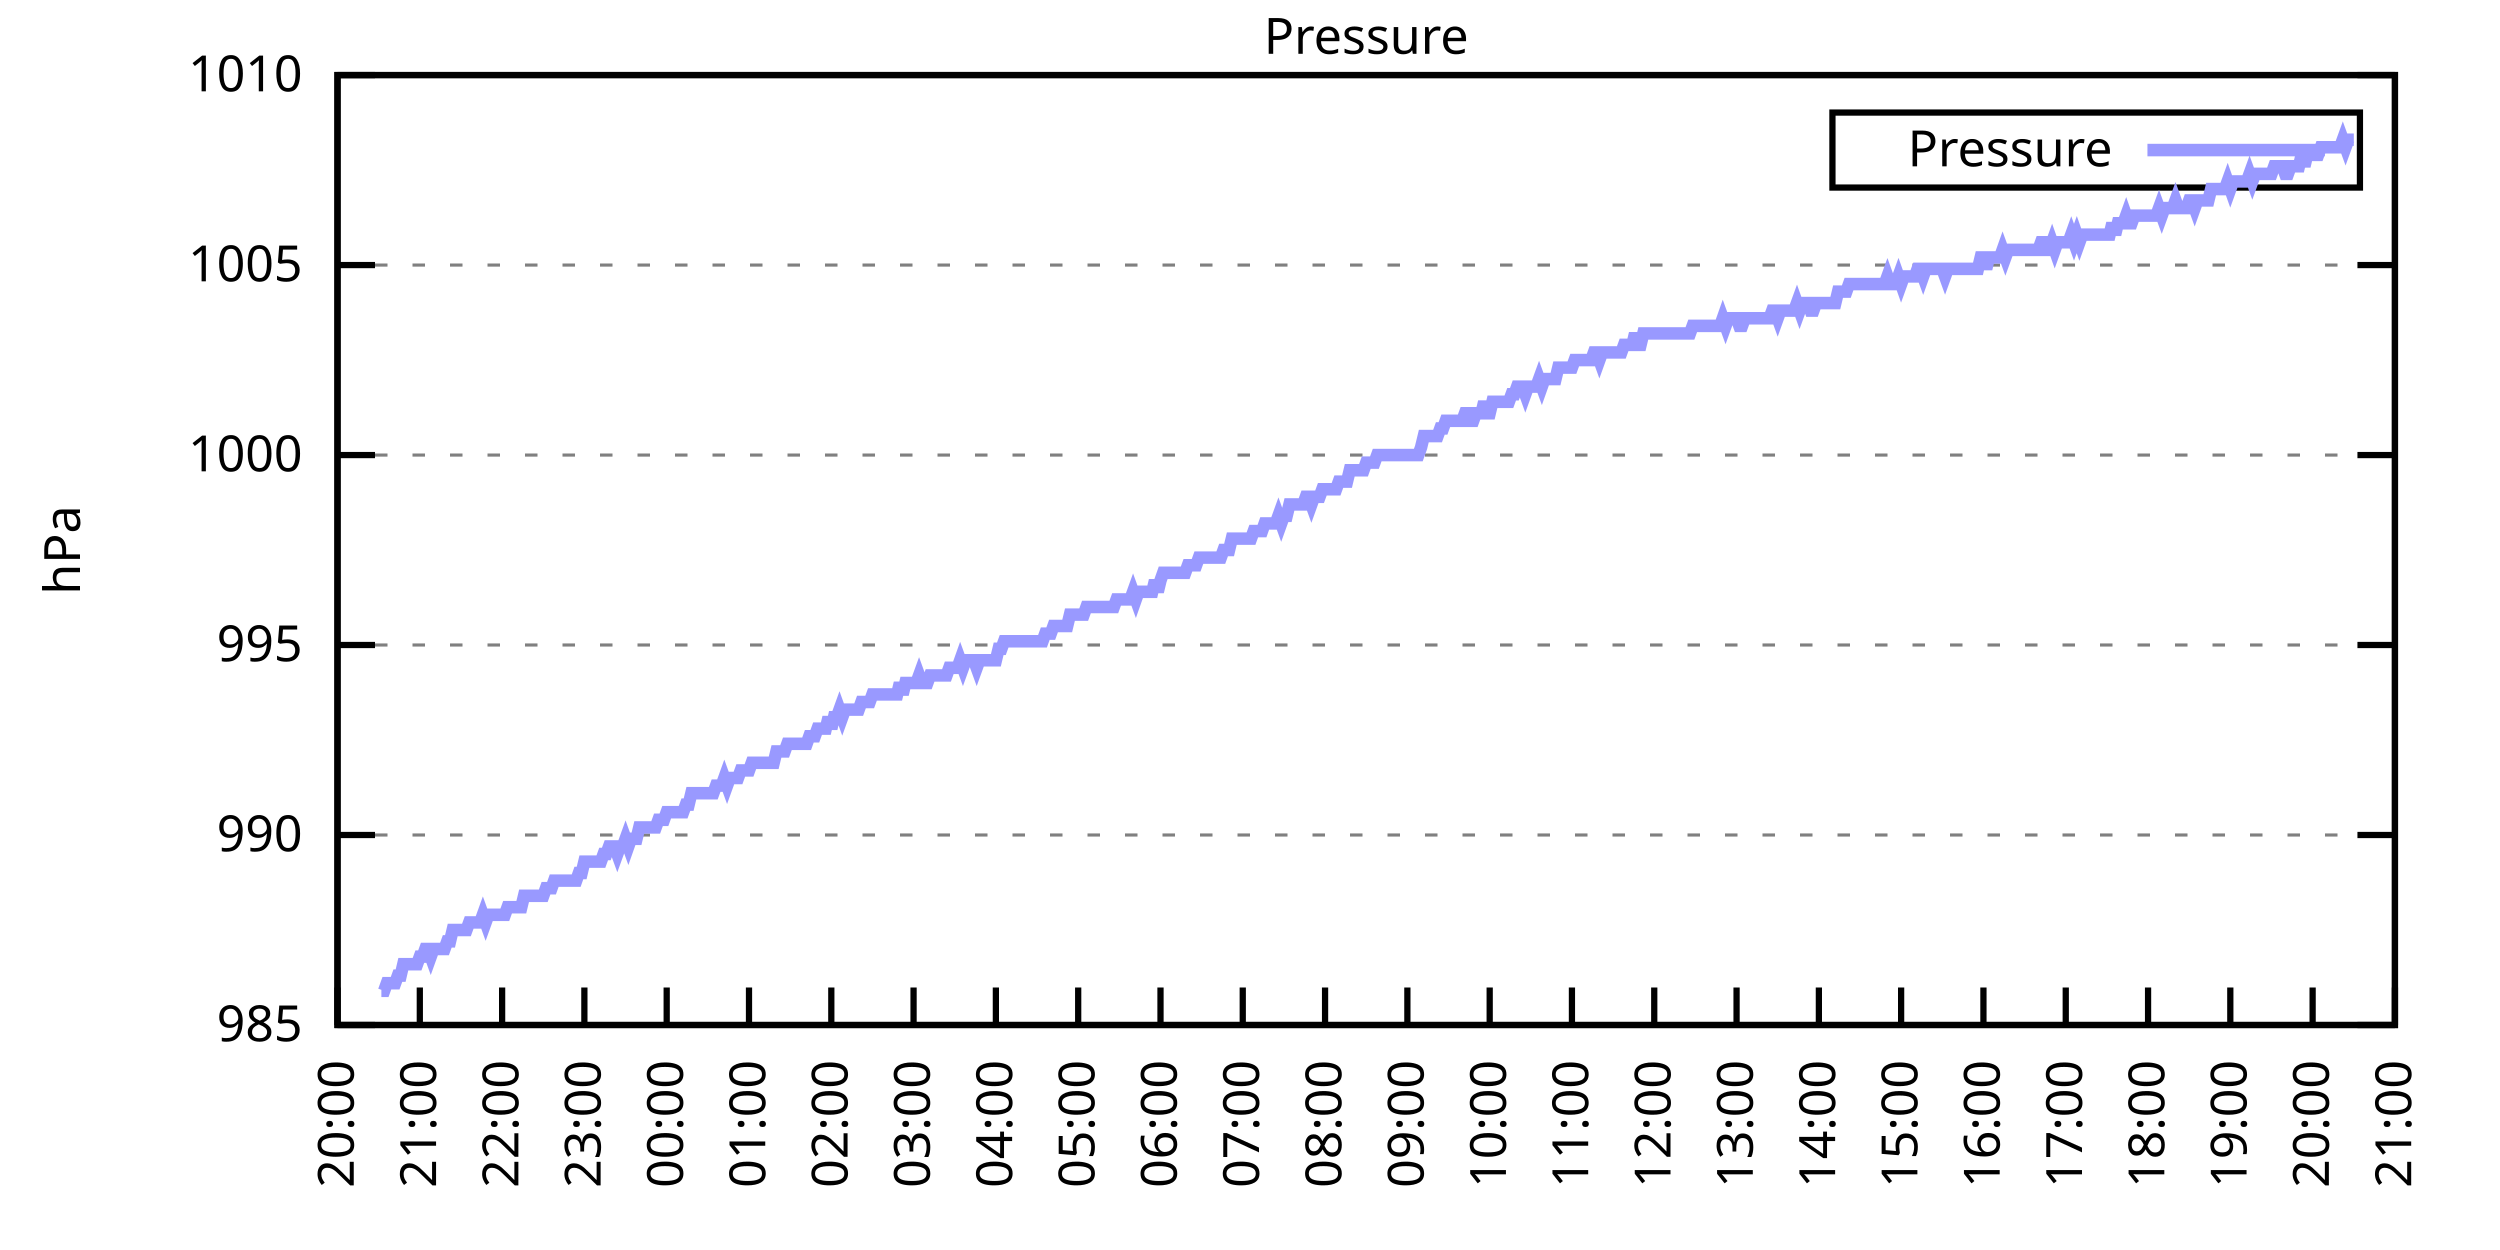
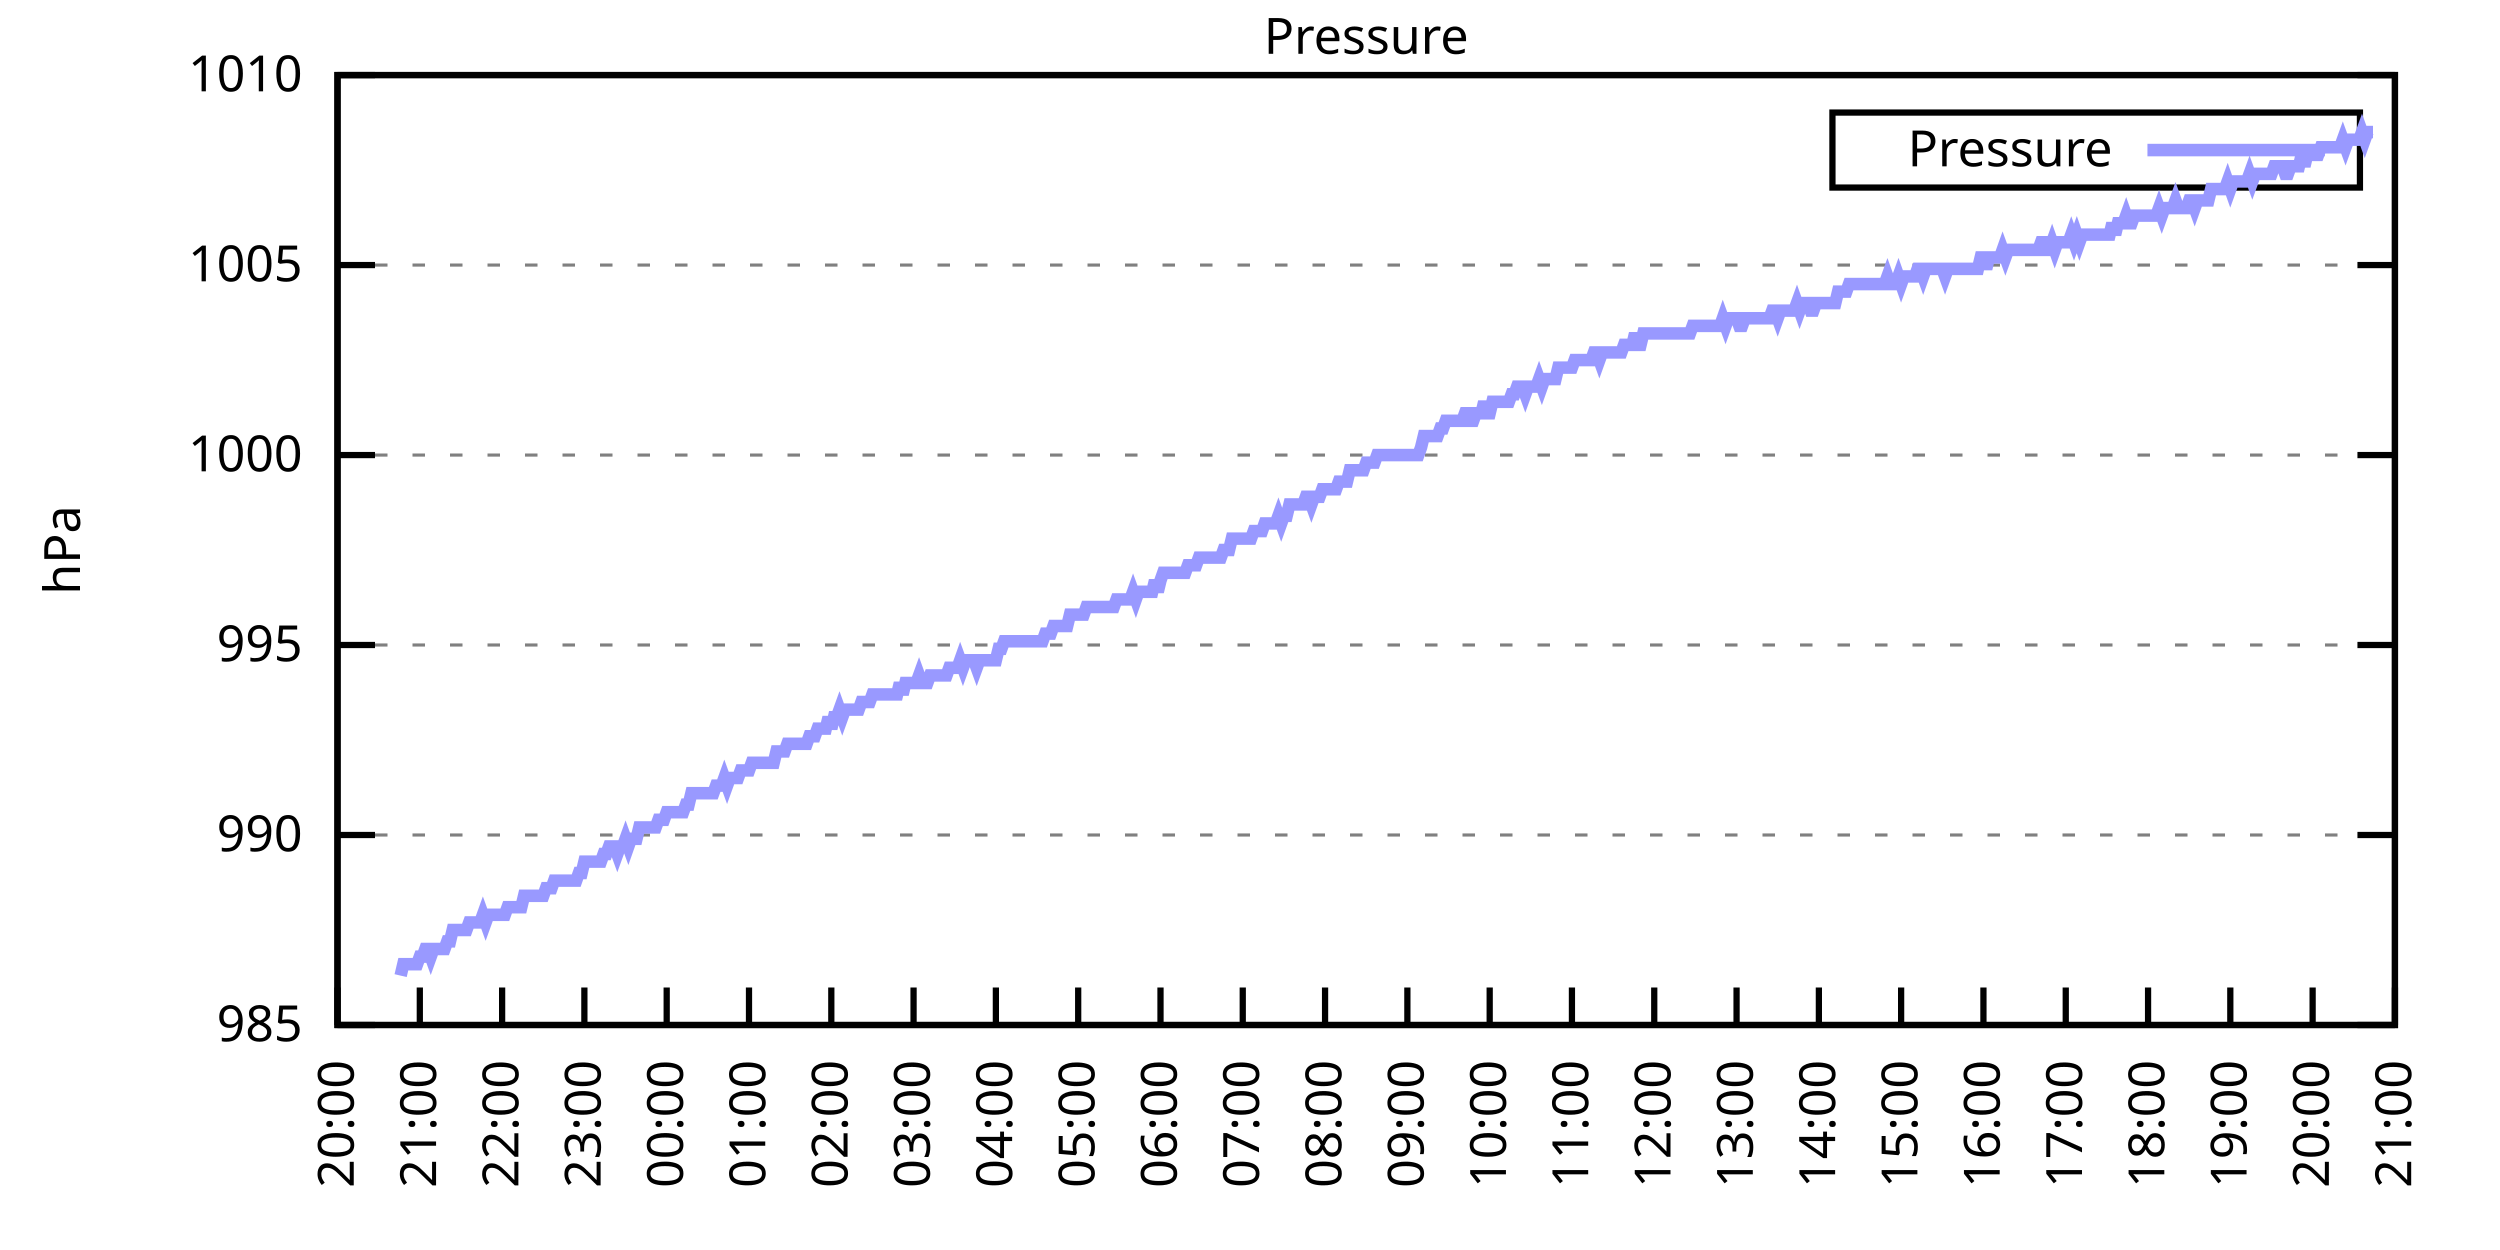
<svg xmlns="http://www.w3.org/2000/svg" xmlns:xlink="http://www.w3.org/1999/xlink" width="400" height="200" viewBox="0 0 400 200">
  <g id="gnuplot_canvas">
    <rect x="0" y="0" width="400" height="200" fill="none" />
    <defs>
      <circle id="gpDot" r="0.5" stroke-width="0.5" stroke="currentColor" />
      <path id="gpPt0" stroke-width="0.333" stroke="currentColor" d="M-1,0 h2 M0,-1 v2" />
      <path id="gpPt1" stroke-width="0.333" stroke="currentColor" d="M-1,-1 L1,1 M1,-1 L-1,1" />
      <path id="gpPt2" stroke-width="0.333" stroke="currentColor" d="M-1,0 L1,0 M0,-1 L0,1 M-1,-1 L1,1 M-1,1 L1,-1" />
      <rect id="gpPt3" stroke-width="0.333" stroke="currentColor" x="-1" y="-1" width="2" height="2" />
      <rect id="gpPt4" stroke-width="0.333" stroke="currentColor" fill="currentColor" x="-1" y="-1" width="2" height="2" />
      <circle id="gpPt5" stroke-width="0.333" stroke="currentColor" cx="0" cy="0" r="1" />
      <use xlink:href="#gpPt5" id="gpPt6" fill="currentColor" stroke="none" />
      <path id="gpPt7" stroke-width="0.333" stroke="currentColor" d="M0,-1.33 L-1.33,0.67 L1.33,0.67 z" />
      <use xlink:href="#gpPt7" id="gpPt8" fill="currentColor" stroke="none" />
      <use xlink:href="#gpPt7" id="gpPt9" stroke="currentColor" transform="rotate(180)" />
      <use xlink:href="#gpPt9" id="gpPt10" fill="currentColor" stroke="none" />
      <use xlink:href="#gpPt3" id="gpPt11" stroke="currentColor" transform="rotate(45)" />
      <use xlink:href="#gpPt11" id="gpPt12" fill="currentColor" stroke="none" />
      <path id="gpPt13" stroke-width="0.333" stroke="currentColor" d="M0,1.330 L1.265,0.411 L0.782,-1.067 L-0.782,-1.076 L-1.265,0.411 z" />
      <use xlink:href="#gpPt13" id="gpPt14" fill="currentColor" stroke="none" />
      <filter id="textbox" filterUnits="objectBoundingBox" x="0" y="0" height="1" width="1">
        <feFlood flood-color="white" flood-opacity="1" result="bgnd" />
        <feComposite in="SourceGraphic" in2="bgnd" operator="atop" />
      </filter>
      <filter id="greybox" filterUnits="objectBoundingBox" x="0" y="0" height="1" width="1">
        <feFlood flood-color="lightgrey" flood-opacity="1" result="grey" />
        <feComposite in="SourceGraphic" in2="grey" operator="atop" />
      </filter>
    </defs>
    <g fill="none" color="white" stroke="currentColor" stroke-width="1.00" stroke-linecap="butt" stroke-linejoin="miter">
</g>
    <g fill="none" color="black" stroke="currentColor" stroke-width="1.00" stroke-linecap="butt" stroke-linejoin="miter">
      <g stroke="none" shape-rendering="crispEdges">
        <polygon fill="rgb(255, 255, 255)" points="54.00,164.00 383.18,164.00 383.18,12.02 54.00,12.02 " />
      </g>
    </g>
    <g fill="none" color="black" stroke="currentColor" stroke-width="1.00" stroke-linecap="butt" stroke-linejoin="miter">
</g>
    <g fill="none" color="black" stroke="black" stroke-width="0.50" stroke-linecap="butt" stroke-linejoin="miter">
</g>
    <g fill="none" color="gray" stroke="currentColor" stroke-width="0.50" stroke-linecap="butt" stroke-linejoin="miter">
      <path stroke="gray" stroke-dasharray="2,4" class="gridline" d="M54.00,164.00 L383.19,164.00  " />
    </g>
    <g fill="none" color="gray" stroke="gray" stroke-width="1.00" stroke-linecap="butt" stroke-linejoin="miter">
</g>
    <g fill="none" color="black" stroke="currentColor" stroke-width="1.00" stroke-linecap="butt" stroke-linejoin="miter">
      <path stroke="black" d="M54.00,164.00 L60.00,164.00 M383.19,164.00 L377.19,164.00  " />
      <g transform="translate(48.40,166.60)" stroke="none" fill="black" font-family="Sans" font-size="8.00" text-anchor="end">
        <text>
          <tspan font-family="Sans"> 985</tspan>
        </text>
      </g>
    </g>
    <g fill="none" color="black" stroke="currentColor" stroke-width="1.00" stroke-linecap="butt" stroke-linejoin="miter">
</g>
    <g fill="none" color="black" stroke="black" stroke-width="0.50" stroke-linecap="butt" stroke-linejoin="miter">
</g>
    <g fill="none" color="gray" stroke="currentColor" stroke-width="0.50" stroke-linecap="butt" stroke-linejoin="miter">
      <path stroke="gray" stroke-dasharray="2,4" class="gridline" d="M54.00,133.60 L383.19,133.60  " />
    </g>
    <g fill="none" color="gray" stroke="gray" stroke-width="1.00" stroke-linecap="butt" stroke-linejoin="miter">
</g>
    <g fill="none" color="black" stroke="currentColor" stroke-width="1.00" stroke-linecap="butt" stroke-linejoin="miter">
      <path stroke="black" d="M54.00,133.60 L60.00,133.60 M383.19,133.60 L377.19,133.60  " />
      <g transform="translate(48.40,136.20)" stroke="none" fill="black" font-family="Sans" font-size="8.00" text-anchor="end">
        <text>
          <tspan font-family="Sans"> 990</tspan>
        </text>
      </g>
    </g>
    <g fill="none" color="black" stroke="currentColor" stroke-width="1.00" stroke-linecap="butt" stroke-linejoin="miter">
</g>
    <g fill="none" color="black" stroke="black" stroke-width="0.50" stroke-linecap="butt" stroke-linejoin="miter">
</g>
    <g fill="none" color="gray" stroke="currentColor" stroke-width="0.50" stroke-linecap="butt" stroke-linejoin="miter">
      <path stroke="gray" stroke-dasharray="2,4" class="gridline" d="M54.00,103.20 L383.19,103.20  " />
    </g>
    <g fill="none" color="gray" stroke="gray" stroke-width="1.00" stroke-linecap="butt" stroke-linejoin="miter">
</g>
    <g fill="none" color="black" stroke="currentColor" stroke-width="1.00" stroke-linecap="butt" stroke-linejoin="miter">
      <path stroke="black" d="M54.00,103.20 L60.00,103.20 M383.19,103.20 L377.19,103.20  " />
      <g transform="translate(48.40,105.80)" stroke="none" fill="black" font-family="Sans" font-size="8.00" text-anchor="end">
        <text>
          <tspan font-family="Sans"> 995</tspan>
        </text>
      </g>
    </g>
    <g fill="none" color="black" stroke="currentColor" stroke-width="1.00" stroke-linecap="butt" stroke-linejoin="miter">
</g>
    <g fill="none" color="black" stroke="black" stroke-width="0.50" stroke-linecap="butt" stroke-linejoin="miter">
</g>
    <g fill="none" color="gray" stroke="currentColor" stroke-width="0.50" stroke-linecap="butt" stroke-linejoin="miter">
      <path stroke="gray" stroke-dasharray="2,4" class="gridline" d="M54.00,72.81 L383.19,72.81  " />
    </g>
    <g fill="none" color="gray" stroke="gray" stroke-width="1.00" stroke-linecap="butt" stroke-linejoin="miter">
</g>
    <g fill="none" color="black" stroke="currentColor" stroke-width="1.00" stroke-linecap="butt" stroke-linejoin="miter">
      <path stroke="black" d="M54.00,72.81 L60.00,72.81 M383.19,72.81 L377.19,72.81  " />
      <g transform="translate(48.40,75.41)" stroke="none" fill="black" font-family="Sans" font-size="8.00" text-anchor="end">
        <text>
          <tspan font-family="Sans"> 1000</tspan>
        </text>
      </g>
    </g>
    <g fill="none" color="black" stroke="currentColor" stroke-width="1.00" stroke-linecap="butt" stroke-linejoin="miter">
</g>
    <g fill="none" color="black" stroke="black" stroke-width="0.50" stroke-linecap="butt" stroke-linejoin="miter">
</g>
    <g fill="none" color="gray" stroke="currentColor" stroke-width="0.50" stroke-linecap="butt" stroke-linejoin="miter">
      <path stroke="gray" stroke-dasharray="2,4" class="gridline" d="M54.00,42.41 L383.19,42.41  " />
    </g>
    <g fill="none" color="gray" stroke="gray" stroke-width="1.00" stroke-linecap="butt" stroke-linejoin="miter">
</g>
    <g fill="none" color="black" stroke="currentColor" stroke-width="1.00" stroke-linecap="butt" stroke-linejoin="miter">
      <path stroke="black" d="M54.00,42.41 L60.00,42.41 M383.19,42.41 L377.19,42.41  " />
      <g transform="translate(48.40,45.01)" stroke="none" fill="black" font-family="Sans" font-size="8.00" text-anchor="end">
        <text>
          <tspan font-family="Sans"> 1005</tspan>
        </text>
      </g>
    </g>
    <g fill="none" color="black" stroke="currentColor" stroke-width="1.00" stroke-linecap="butt" stroke-linejoin="miter">
</g>
    <g fill="none" color="black" stroke="black" stroke-width="0.50" stroke-linecap="butt" stroke-linejoin="miter">
</g>
    <g fill="none" color="gray" stroke="currentColor" stroke-width="0.50" stroke-linecap="butt" stroke-linejoin="miter">
      <path stroke="gray" stroke-dasharray="2,4" class="gridline" d="M54.00,12.01 L383.19,12.01  " />
    </g>
    <g fill="none" color="gray" stroke="gray" stroke-width="1.00" stroke-linecap="butt" stroke-linejoin="miter">
</g>
    <g fill="none" color="black" stroke="currentColor" stroke-width="1.00" stroke-linecap="butt" stroke-linejoin="miter">
      <path stroke="black" d="M54.00,12.01 L60.00,12.01 M383.19,12.01 L377.19,12.01  " />
      <g transform="translate(48.40,14.61)" stroke="none" fill="black" font-family="Sans" font-size="8.00" text-anchor="end">
        <text>
          <tspan font-family="Sans"> 1010</tspan>
        </text>
      </g>
    </g>
    <g fill="none" color="black" stroke="currentColor" stroke-width="1.00" stroke-linecap="butt" stroke-linejoin="miter">
      <path stroke="black" d="M54.00,164.00 L54.00,158.00  " />
      <g transform="translate(56.60,169.60) rotate(270.00)" stroke="none" fill="black" font-family="Sans" font-size="8.00" text-anchor="end">
        <text>
          <tspan font-family="Sans">20:00</tspan>
        </text>
      </g>
    </g>
    <g fill="none" color="black" stroke="currentColor" stroke-width="1.00" stroke-linecap="butt" stroke-linejoin="miter">
      <path stroke="black" d="M67.17,164.00 L67.17,158.00  " />
      <g transform="translate(69.77,169.60) rotate(270.00)" stroke="none" fill="black" font-family="Sans" font-size="8.00" text-anchor="end">
        <text>
          <tspan font-family="Sans">21:00</tspan>
        </text>
      </g>
    </g>
    <g fill="none" color="black" stroke="currentColor" stroke-width="1.00" stroke-linecap="butt" stroke-linejoin="miter">
      <path stroke="black" d="M80.34,164.00 L80.34,158.00  " />
      <g transform="translate(82.94,169.60) rotate(270.00)" stroke="none" fill="black" font-family="Sans" font-size="8.00" text-anchor="end">
        <text>
          <tspan font-family="Sans">22:00</tspan>
        </text>
      </g>
    </g>
    <g fill="none" color="black" stroke="currentColor" stroke-width="1.00" stroke-linecap="butt" stroke-linejoin="miter">
      <path stroke="black" d="M93.50,164.00 L93.50,158.00  " />
      <g transform="translate(96.10,169.60) rotate(270.00)" stroke="none" fill="black" font-family="Sans" font-size="8.00" text-anchor="end">
        <text>
          <tspan font-family="Sans">23:00</tspan>
        </text>
      </g>
    </g>
    <g fill="none" color="black" stroke="currentColor" stroke-width="1.00" stroke-linecap="butt" stroke-linejoin="miter">
      <path stroke="black" d="M106.67,164.00 L106.67,158.00  " />
      <g transform="translate(109.27,169.60) rotate(270.00)" stroke="none" fill="black" font-family="Sans" font-size="8.00" text-anchor="end">
        <text>
          <tspan font-family="Sans">00:00</tspan>
        </text>
      </g>
    </g>
    <g fill="none" color="black" stroke="currentColor" stroke-width="1.00" stroke-linecap="butt" stroke-linejoin="miter">
      <path stroke="black" d="M119.84,164.00 L119.84,158.00  " />
      <g transform="translate(122.44,169.60) rotate(270.00)" stroke="none" fill="black" font-family="Sans" font-size="8.00" text-anchor="end">
        <text>
          <tspan font-family="Sans">01:00</tspan>
        </text>
      </g>
    </g>
    <g fill="none" color="black" stroke="currentColor" stroke-width="1.00" stroke-linecap="butt" stroke-linejoin="miter">
      <path stroke="black" d="M133.01,164.00 L133.01,158.00  " />
      <g transform="translate(135.61,169.60) rotate(270.00)" stroke="none" fill="black" font-family="Sans" font-size="8.00" text-anchor="end">
        <text>
          <tspan font-family="Sans">02:00</tspan>
        </text>
      </g>
    </g>
    <g fill="none" color="black" stroke="currentColor" stroke-width="1.00" stroke-linecap="butt" stroke-linejoin="miter">
      <path stroke="black" d="M146.17,164.00 L146.17,158.00  " />
      <g transform="translate(148.77,169.60) rotate(270.00)" stroke="none" fill="black" font-family="Sans" font-size="8.00" text-anchor="end">
        <text>
          <tspan font-family="Sans">03:00</tspan>
        </text>
      </g>
    </g>
    <g fill="none" color="black" stroke="currentColor" stroke-width="1.00" stroke-linecap="butt" stroke-linejoin="miter">
      <path stroke="black" d="M159.34,164.00 L159.34,158.00  " />
      <g transform="translate(161.94,169.60) rotate(270.00)" stroke="none" fill="black" font-family="Sans" font-size="8.00" text-anchor="end">
        <text>
          <tspan font-family="Sans">04:00</tspan>
        </text>
      </g>
    </g>
    <g fill="none" color="black" stroke="currentColor" stroke-width="1.00" stroke-linecap="butt" stroke-linejoin="miter">
      <path stroke="black" d="M172.51,164.00 L172.51,158.00  " />
      <g transform="translate(175.11,169.60) rotate(270.00)" stroke="none" fill="black" font-family="Sans" font-size="8.00" text-anchor="end">
        <text>
          <tspan font-family="Sans">05:00</tspan>
        </text>
      </g>
    </g>
    <g fill="none" color="black" stroke="currentColor" stroke-width="1.00" stroke-linecap="butt" stroke-linejoin="miter">
      <path stroke="black" d="M185.68,164.00 L185.68,158.00  " />
      <g transform="translate(188.28,169.60) rotate(270.00)" stroke="none" fill="black" font-family="Sans" font-size="8.00" text-anchor="end">
        <text>
          <tspan font-family="Sans">06:00</tspan>
        </text>
      </g>
    </g>
    <g fill="none" color="black" stroke="currentColor" stroke-width="1.00" stroke-linecap="butt" stroke-linejoin="miter">
      <path stroke="black" d="M198.84,164.00 L198.84,158.00  " />
      <g transform="translate(201.44,169.60) rotate(270.00)" stroke="none" fill="black" font-family="Sans" font-size="8.00" text-anchor="end">
        <text>
          <tspan font-family="Sans">07:00</tspan>
        </text>
      </g>
    </g>
    <g fill="none" color="black" stroke="currentColor" stroke-width="1.00" stroke-linecap="butt" stroke-linejoin="miter">
      <path stroke="black" d="M212.01,164.00 L212.01,158.00  " />
      <g transform="translate(214.61,169.60) rotate(270.00)" stroke="none" fill="black" font-family="Sans" font-size="8.00" text-anchor="end">
        <text>
          <tspan font-family="Sans">08:00</tspan>
        </text>
      </g>
    </g>
    <g fill="none" color="black" stroke="currentColor" stroke-width="1.00" stroke-linecap="butt" stroke-linejoin="miter">
      <path stroke="black" d="M225.18,164.00 L225.18,158.00  " />
      <g transform="translate(227.78,169.60) rotate(270.00)" stroke="none" fill="black" font-family="Sans" font-size="8.00" text-anchor="end">
        <text>
          <tspan font-family="Sans">09:00</tspan>
        </text>
      </g>
    </g>
    <g fill="none" color="black" stroke="currentColor" stroke-width="1.00" stroke-linecap="butt" stroke-linejoin="miter">
      <path stroke="black" d="M238.35,164.00 L238.35,158.00  " />
      <g transform="translate(240.95,169.60) rotate(270.00)" stroke="none" fill="black" font-family="Sans" font-size="8.00" text-anchor="end">
        <text>
          <tspan font-family="Sans">10:00</tspan>
        </text>
      </g>
    </g>
    <g fill="none" color="black" stroke="currentColor" stroke-width="1.00" stroke-linecap="butt" stroke-linejoin="miter">
      <path stroke="black" d="M251.51,164.00 L251.51,158.00  " />
      <g transform="translate(254.11,169.60) rotate(270.00)" stroke="none" fill="black" font-family="Sans" font-size="8.00" text-anchor="end">
        <text>
          <tspan font-family="Sans">11:00</tspan>
        </text>
      </g>
    </g>
    <g fill="none" color="black" stroke="currentColor" stroke-width="1.00" stroke-linecap="butt" stroke-linejoin="miter">
      <path stroke="black" d="M264.68,164.00 L264.68,158.00  " />
      <g transform="translate(267.28,169.60) rotate(270.00)" stroke="none" fill="black" font-family="Sans" font-size="8.00" text-anchor="end">
        <text>
          <tspan font-family="Sans">12:00</tspan>
        </text>
      </g>
    </g>
    <g fill="none" color="black" stroke="currentColor" stroke-width="1.00" stroke-linecap="butt" stroke-linejoin="miter">
      <path stroke="black" d="M277.85,164.00 L277.85,158.00  " />
      <g transform="translate(280.45,169.60) rotate(270.00)" stroke="none" fill="black" font-family="Sans" font-size="8.00" text-anchor="end">
        <text>
          <tspan font-family="Sans">13:00</tspan>
        </text>
      </g>
    </g>
    <g fill="none" color="black" stroke="currentColor" stroke-width="1.00" stroke-linecap="butt" stroke-linejoin="miter">
      <path stroke="black" d="M291.02,164.00 L291.02,158.00  " />
      <g transform="translate(293.62,169.60) rotate(270.00)" stroke="none" fill="black" font-family="Sans" font-size="8.00" text-anchor="end">
        <text>
          <tspan font-family="Sans">14:00</tspan>
        </text>
      </g>
    </g>
    <g fill="none" color="black" stroke="currentColor" stroke-width="1.00" stroke-linecap="butt" stroke-linejoin="miter">
      <path stroke="black" d="M304.18,164.00 L304.18,158.00  " />
      <g transform="translate(306.78,169.60) rotate(270.00)" stroke="none" fill="black" font-family="Sans" font-size="8.00" text-anchor="end">
        <text>
          <tspan font-family="Sans">15:00</tspan>
        </text>
      </g>
    </g>
    <g fill="none" color="black" stroke="currentColor" stroke-width="1.00" stroke-linecap="butt" stroke-linejoin="miter">
      <path stroke="black" d="M317.35,164.00 L317.35,158.00  " />
      <g transform="translate(319.95,169.60) rotate(270.00)" stroke="none" fill="black" font-family="Sans" font-size="8.00" text-anchor="end">
        <text>
          <tspan font-family="Sans">16:00</tspan>
        </text>
      </g>
    </g>
    <g fill="none" color="black" stroke="currentColor" stroke-width="1.00" stroke-linecap="butt" stroke-linejoin="miter">
      <path stroke="black" d="M330.52,164.00 L330.52,158.00  " />
      <g transform="translate(333.12,169.60) rotate(270.00)" stroke="none" fill="black" font-family="Sans" font-size="8.00" text-anchor="end">
        <text>
          <tspan font-family="Sans">17:00</tspan>
        </text>
      </g>
    </g>
    <g fill="none" color="black" stroke="currentColor" stroke-width="1.00" stroke-linecap="butt" stroke-linejoin="miter">
      <path stroke="black" d="M343.69,164.00 L343.69,158.00  " />
      <g transform="translate(346.29,169.60) rotate(270.00)" stroke="none" fill="black" font-family="Sans" font-size="8.00" text-anchor="end">
        <text>
          <tspan font-family="Sans">18:00</tspan>
        </text>
      </g>
    </g>
    <g fill="none" color="black" stroke="currentColor" stroke-width="1.00" stroke-linecap="butt" stroke-linejoin="miter">
      <path stroke="black" d="M356.85,164.00 L356.85,158.00  " />
      <g transform="translate(359.45,169.60) rotate(270.00)" stroke="none" fill="black" font-family="Sans" font-size="8.00" text-anchor="end">
        <text>
          <tspan font-family="Sans">19:00</tspan>
        </text>
      </g>
    </g>
    <g fill="none" color="black" stroke="currentColor" stroke-width="1.00" stroke-linecap="butt" stroke-linejoin="miter">
      <path stroke="black" d="M370.02,164.00 L370.02,158.00  " />
      <g transform="translate(372.62,169.60) rotate(270.00)" stroke="none" fill="black" font-family="Sans" font-size="8.00" text-anchor="end">
        <text>
          <tspan font-family="Sans">20:00</tspan>
        </text>
      </g>
    </g>
    <g fill="none" color="black" stroke="currentColor" stroke-width="1.00" stroke-linecap="butt" stroke-linejoin="miter">
      <path stroke="black" d="M383.19,164.00 L383.19,158.00  " />
      <g transform="translate(385.79,169.60) rotate(270.00)" stroke="none" fill="black" font-family="Sans" font-size="8.00" text-anchor="end">
        <text>
          <tspan font-family="Sans">21:00</tspan>
        </text>
      </g>
    </g>
    <g fill="none" color="black" stroke="currentColor" stroke-width="1.00" stroke-linecap="butt" stroke-linejoin="miter">
</g>
    <g fill="none" color="black" stroke="currentColor" stroke-width="1.00" stroke-linecap="butt" stroke-linejoin="miter">
      <path stroke="black" d="M54.00,12.01 L54.00,164.00 L383.19,164.00 L383.19,12.01 L54.00,12.01 Z  " />
    </g>
    <g fill="none" color="black" stroke="currentColor" stroke-width="1.00" stroke-linecap="butt" stroke-linejoin="miter">
</g>
    <g fill="none" color="black" stroke="currentColor" stroke-width="1.00" stroke-linecap="butt" stroke-linejoin="miter">
      <path stroke="black" d="M293.19,30.01 L293.19,18.01 L377.59,18.01 L377.59,30.01 L293.19,30.01 Z  " />
    </g>
    <g id="Pressure_plot_1">
      <g fill="none" color="white" stroke="black" stroke-width="2.00" stroke-linecap="butt" stroke-linejoin="miter">
</g>
      <g fill="none" color="black" stroke="currentColor" stroke-width="2.00" stroke-linecap="butt" stroke-linejoin="miter">
        <g transform="translate(337.99,26.61)" stroke="none" fill="black" font-family="Sans" font-size="8.00" text-anchor="end">
          <text>
            <tspan font-family="Sans">Pressure</tspan>
          </text>
        </g>
      </g>
      <g fill="none" color="black" stroke="currentColor" stroke-width="2.00" stroke-linecap="butt" stroke-linejoin="miter">
-         <path stroke="rgb(153, 153, 255)" d="M343.59,24.01 L371.99,24.01 M61.02,158.53 L61.46,158.53 L61.90,157.31 L62.34,157.31 L62.78,157.31 L63.22,157.31   L63.66,156.10 L64.10,156.10 L64.53,154.27 L64.97,154.27 L65.41,154.27 L65.85,154.27 L66.29,154.27 L66.73,154.27   L67.17,153.06 L67.61,153.06 L68.05,151.84 L68.48,151.84 L68.92,153.06 L69.36,151.84 L69.80,151.84 L70.24,151.84   L70.68,151.84 L71.12,151.84 L71.56,150.62 L72.00,150.62 L72.43,148.80 L72.87,148.80 L73.31,148.80 L73.75,148.80   L74.19,148.80 L74.63,148.80 L75.07,147.59 L75.51,147.59 L75.95,147.59 L76.38,147.59 L76.82,147.59 L77.26,146.37   L77.70,147.59 L78.14,146.37 L78.58,146.37 L79.02,146.37 L79.46,146.37 L79.90,146.37 L80.34,146.37 L80.77,146.37   L81.21,145.15 L81.65,145.15 L82.09,145.15 L82.53,145.15 L82.97,145.15 L83.41,145.15 L83.85,143.33 L84.29,143.33   L84.72,143.33 L85.16,143.33 L85.60,143.33 L86.04,143.33 L86.48,143.33 L86.92,143.33 L87.36,142.11 L87.80,142.11   L88.24,142.11 L88.67,140.90 L89.11,140.90 L89.55,140.90 L89.99,140.90 L90.43,140.90 L90.87,140.90 L91.31,140.90   L91.75,140.90 L92.19,140.90 L92.62,139.68 L93.06,139.68 L93.50,137.86 L93.94,137.86 L94.38,137.86 L94.82,137.86   L95.26,137.86 L95.70,137.86 L96.14,137.86 L96.58,136.64 L97.01,136.64 L97.45,135.43 L97.89,135.43 L98.33,135.43   L98.77,136.64 L99.21,135.43 L99.65,135.43 L100.09,134.21 L100.53,135.43 L100.96,134.21 L101.40,134.21 L101.84,134.21   L102.28,132.39 L102.72,132.39 L103.16,132.39 L103.60,132.39 L104.04,132.39 L104.48,132.39 L104.91,132.39 L105.35,131.17   L105.79,131.17 L106.23,131.17 L106.67,129.95 L107.11,129.95 L107.55,129.95 L107.99,129.95 L108.43,129.95 L108.87,129.95   L109.30,129.95 L109.74,128.74 L110.18,128.74 L110.62,126.91 L111.06,126.91 L111.50,126.91 L111.94,126.91 L112.38,126.91   L112.82,126.91 L113.25,126.91 L113.69,126.91 L114.13,126.91 L114.57,125.70 L115.01,125.70 L115.45,125.70 L115.89,124.48   L116.33,125.70 L116.77,124.48 L117.20,124.48 L117.64,124.48 L118.08,124.48 L118.52,123.27 L118.96,123.27 L119.40,123.27   L119.84,123.27 L120.28,122.05 L120.72,122.05 L121.15,122.05 L121.59,122.05 L122.03,122.05 L122.47,122.05 L122.91,122.05   L123.35,122.05 L123.79,122.05 L124.23,120.23 L124.67,120.23 L125.11,120.23 L125.54,120.23 L125.98,119.01 L126.42,119.01   L126.86,119.01 L127.30,119.01 L127.74,119.01 L128.18,119.01 L128.62,119.01 L129.06,119.01 L129.49,117.80 L129.93,117.80   L130.37,117.80 L130.81,116.58 L131.25,116.58 L131.69,116.58 L132.13,116.58 L132.57,114.76 L133.01,116.58 L133.44,114.76   L133.88,114.76 L134.32,113.54 L134.76,114.76 L135.20,113.54 L135.64,113.54 L136.08,113.54 L136.52,113.54 L136.96,113.54   L137.39,113.54 L137.83,112.32 L138.27,112.32 L138.71,112.32 L139.15,112.32 L139.59,111.11 L140.03,111.11 L140.47,111.11   L140.91,111.11 L141.35,111.11 L141.78,111.11 L142.22,111.11 L142.66,111.11 L143.10,111.11 L143.54,111.11 L143.98,109.28   L144.42,111.11 L144.86,109.28 L145.30,109.28 L145.73,109.28 L146.17,109.28 L146.61,109.28 L147.05,108.07 L147.49,109.28   L147.93,109.28 L148.37,109.28 L148.81,108.07 L149.25,108.07 L149.68,108.07 L150.12,108.07 L150.56,108.07 L151.00,108.07   L151.44,108.07 L151.88,106.85 L152.32,106.85 L152.76,106.85 L153.20,106.85 L153.63,105.64 L154.07,106.85 L154.51,105.64   L154.95,105.64 L155.39,105.64 L155.83,105.64 L156.27,106.85 L156.71,105.64 L157.15,105.64 L157.59,105.64 L158.02,105.64   L158.46,105.64 L158.90,105.64 L159.34,105.64 L159.78,103.81 L160.22,103.81 L160.66,102.60 L161.10,102.60 L161.54,102.60   L161.97,102.60 L162.41,102.60 L162.85,102.60 L163.29,102.60 L163.73,102.60 L164.17,102.60 L164.61,102.60 L165.05,102.60   L165.49,102.60 L165.92,102.60 L166.36,102.60 L166.80,102.60 L167.24,101.38 L167.68,101.38 L168.12,101.38 L168.56,100.16   L169.00,100.16 L169.44,100.16 L169.87,100.16 L170.31,100.16 L170.75,100.16 L171.19,98.34 L171.63,98.34 L172.07,98.34   L172.51,98.34 L172.95,98.34 L173.39,98.34 L173.83,97.12 L174.26,97.12 L174.70,97.12 L175.14,97.12 L175.58,97.12   L176.02,97.12 L176.46,97.12 L176.90,97.12 L177.34,97.12 L177.78,97.12 L178.21,97.12 L178.65,95.91 L179.09,95.91   L179.53,95.91 L179.97,95.91 L180.41,95.91 L180.85,95.91 L181.29,94.69 L181.73,95.91 L182.16,94.69 L182.60,94.69   L183.04,94.69 L183.48,94.69 L183.92,94.69 L184.36,94.69 L184.80,92.87 L185.24,94.69 L185.68,92.87 L186.11,91.65   L186.55,91.65 L186.99,91.65 L187.43,91.65 L187.87,91.65 L188.31,91.65 L188.75,91.65 L189.19,91.65 L189.63,91.65   L190.07,90.44 L190.50,90.44 L190.94,90.44 L191.38,90.44 L191.82,89.22 L192.26,89.22 L192.70,89.22 L193.14,89.22   L193.58,89.22 L194.02,89.22 L194.45,89.22 L194.89,89.22 L195.33,89.22 L195.77,88.00 L196.21,88.00 L196.65,88.00   L197.09,86.18 L197.53,86.18 L197.97,86.18 L198.40,86.18 L198.84,86.18 L199.28,86.18 L199.72,86.18 L200.16,86.18   L200.60,84.97 L201.04,84.97 L201.48,84.97 L201.92,84.97 L202.35,83.75 L202.79,83.75 L203.23,83.75 L203.67,83.75   L204.11,83.75 L204.55,82.53 L204.99,83.75 L205.43,82.53 L205.87,82.53 L206.31,80.71 L206.74,80.71 L207.18,80.71   L207.62,80.71 L208.06,80.71 L208.50,80.71 L208.94,79.49 L209.38,79.49 L209.82,80.71 L210.26,79.49 L210.69,79.49   L211.13,79.49 L211.57,78.28 L212.01,78.28 L212.45,78.28 L212.89,78.28 L213.33,78.28 L213.77,78.28 L214.21,77.06   L214.64,77.06 L215.08,77.06 L215.52,77.06 L215.96,75.24 L216.40,75.24 L216.84,75.24 L217.28,75.24 L217.72,75.24   L218.16,75.24 L218.60,74.02 L219.03,74.02 L219.47,74.02 L219.91,74.02 L220.35,72.81 L220.79,72.81 L221.23,72.81   L221.67,72.81 L222.11,72.81 L222.55,72.81 L222.98,72.81 L223.42,72.81 L223.86,72.81 L224.30,72.81 L224.74,72.81   L225.18,72.81 L225.62,72.81 L226.06,72.81 L226.50,72.81 L226.93,72.81 L227.37,71.59 L227.81,69.77 L228.25,69.77   L228.69,69.77 L229.13,69.77 L229.57,69.77 L230.01,69.77 L230.45,68.55 L230.88,68.55 L231.32,67.33 L231.76,67.33   L232.20,67.33 L232.64,67.33 L233.08,67.33 L233.52,67.33 L233.96,67.33 L234.40,66.12 L234.84,66.12 L235.27,67.33   L235.71,67.33 L236.15,66.12 L236.59,66.12 L237.03,66.12 L237.47,64.29 L237.91,66.12 L238.35,66.12 L238.79,64.29   L239.22,64.29 L239.66,64.29 L240.10,64.29 L240.54,64.29 L240.98,64.29 L241.42,64.29 L241.86,63.08 L242.30,63.08   L242.74,61.86 L243.17,61.86 L243.61,61.86 L244.05,63.08 L244.49,61.86 L244.93,61.86 L245.37,61.86 L245.81,61.86   L246.25,60.65 L246.69,61.86 L247.12,60.65 L247.56,60.65 L248.00,60.65 L248.44,60.65 L248.88,60.65 L249.32,58.82   L249.76,58.82 L250.20,58.82 L250.64,58.82 L251.08,58.82 L251.51,58.82 L251.95,57.61 L252.39,57.61 L252.83,57.61   L253.27,57.61 L253.71,57.61 L254.15,57.61 L254.59,57.61 L255.03,56.39 L255.46,56.39 L255.90,57.61 L256.34,56.39   L256.78,56.39 L257.22,56.39 L257.66,56.39 L258.10,56.39 L258.54,56.39 L258.98,56.39 L259.41,56.39 L259.85,55.18   L260.29,55.18 L260.73,55.18 L261.17,55.18 L261.61,53.35 L262.05,55.18 L262.49,55.18 L262.93,53.35 L263.36,53.35   L263.80,53.35 L264.24,53.35 L264.68,53.35 L265.12,53.35 L265.56,53.35 L266.00,53.35 L266.44,53.35 L266.88,53.35   L267.32,53.35 L267.75,53.35 L268.19,53.35 L268.63,53.35 L269.07,53.35 L269.51,53.35 L269.95,53.35 L270.39,53.35   L270.83,52.14 L271.27,52.14 L271.70,52.14 L272.14,52.14 L272.58,52.14 L273.02,52.14 L273.46,52.14 L273.90,52.14   L274.34,52.14 L274.78,52.14 L275.22,52.14 L275.65,50.92 L276.09,52.14 L276.53,50.92 L276.97,50.92 L277.41,50.92   L277.85,50.92 L278.29,52.14 L278.73,52.14 L279.17,50.92 L279.60,50.92 L280.04,50.92 L280.48,50.92 L280.92,50.92   L281.36,50.92 L281.80,50.92 L282.24,50.92 L282.68,50.92 L283.12,50.92 L283.56,49.70 L283.99,49.70 L284.43,50.92   L284.87,49.70 L285.31,49.70 L285.75,49.70 L286.19,49.70 L286.63,49.70 L287.07,49.70 L287.51,48.49 L287.94,49.70   L288.38,48.49 L288.82,48.49 L289.26,48.49 L289.70,49.70 L290.14,49.70 L290.58,48.49 L291.02,48.49 L291.46,48.49   L291.89,48.49 L292.33,48.49 L292.77,48.49 L293.21,48.49 L293.65,48.49 L294.09,46.66 L294.53,46.66 L294.97,46.66   L295.41,46.66 L295.84,45.45 L296.28,45.45 L296.72,45.45 L297.16,45.45 L297.60,45.45 L298.04,45.45 L298.48,45.45   L298.92,45.45 L299.36,45.45 L299.80,45.45 L300.23,45.45 L300.67,45.45 L301.11,45.45 L301.55,45.45 L301.99,44.23   L302.43,45.45 L302.87,45.45 L303.31,45.45 L303.75,44.23 L304.18,45.45 L304.62,44.23 L305.06,44.23 L305.50,44.23   L305.94,44.23 L306.38,44.23 L306.82,43.02 L307.26,43.02 L307.70,44.23 L308.13,43.02 L308.57,43.02 L309.01,43.02   L309.45,43.02 L309.89,43.02 L310.33,43.02 L310.77,43.02 L311.21,44.23 L311.65,43.02 L312.08,43.02 L312.52,43.02   L312.96,43.02 L313.40,43.02 L313.84,43.02 L314.28,43.02 L314.72,43.02 L315.16,43.02 L315.60,43.02 L316.04,43.02   L316.47,43.02 L316.91,41.19 L317.35,41.19 L317.79,43.02 L318.23,41.19 L318.67,41.19 L319.11,41.19 L319.55,41.19   L319.99,41.19 L320.42,39.98 L320.86,41.19 L321.30,39.98 L321.74,39.98 L322.18,39.98 L322.62,39.98 L323.06,39.98   L323.50,39.98 L323.94,39.98 L324.37,39.98 L324.81,39.98 L325.25,39.98 L325.69,39.98 L326.13,39.98 L326.57,38.76   L327.01,38.76 L327.45,39.98 L327.89,39.98 L328.33,38.76 L328.76,39.98 L329.20,38.76 L329.64,38.76 L330.08,38.76   L330.52,38.76 L330.96,38.76 L331.40,37.54 L331.84,38.76 L332.28,37.54 L332.71,38.76 L333.15,37.54 L333.59,37.54   L334.03,37.54 L334.47,37.54 L334.91,37.54 L335.35,37.54 L335.79,37.54 L336.23,37.54 L336.66,37.54 L337.10,37.54   L337.54,37.54 L337.98,35.72 L338.42,37.54 L338.86,35.72 L339.30,35.72 L339.74,35.72 L340.18,34.50 L340.61,35.72   L341.05,35.72 L341.49,34.50 L341.93,34.50 L342.37,34.50 L342.81,34.50 L343.25,34.50 L343.69,34.50 L344.13,34.50   L344.57,34.50 L345.00,34.50 L345.44,33.29 L345.88,34.50 L346.32,33.29 L346.76,33.29 L347.20,33.29 L347.64,33.29   L348.08,32.07 L348.52,33.29 L348.95,33.29 L349.39,33.29 L349.83,33.29 L350.27,32.07 L350.71,32.07 L351.15,33.29   L351.59,32.07 L352.03,32.07 L352.47,32.07 L352.90,32.07 L353.34,32.07 L353.78,30.25 L354.22,30.25 L354.66,30.25   L355.10,30.25 L355.54,30.25 L355.98,30.25 L356.42,29.03 L356.85,30.25 L357.29,29.03 L357.73,29.03 L358.17,29.03   L358.61,29.03 L359.05,29.03 L359.49,29.03 L359.93,27.82 L360.37,29.03 L360.81,27.82 L361.24,27.82 L361.68,27.82   L362.12,27.82 L362.56,27.82 L363.00,27.82 L363.44,27.82 L363.88,26.60 L364.32,26.60 L364.76,26.60 L365.19,26.60   L365.63,27.82 L366.07,27.82 L366.51,26.60 L366.95,26.60 L367.39,26.60 L367.83,26.60 L368.27,24.78 L368.71,26.60   L369.14,24.78 L369.58,24.78 L370.02,24.78 L370.46,24.78 L370.90,24.78 L371.34,23.56 L371.78,23.56 L372.22,23.56   L372.66,23.56 L373.09,23.56 L373.53,23.56 L373.97,23.56 L374.41,23.56 L374.85,22.35 L375.29,23.56 L375.73,22.35   L376.17,22.35 L376.61,22.35  " />
+         <path stroke="rgb(153, 153, 255)" d="M343.59,24.01 L371.99,24.01 M64.10,156.10 L64.53,154.27 L64.97,154.27 L65.41,154.27 L65.85,154.27 L66.29,154.27   L66.73,154.27 L67.17,153.06 L67.61,153.06 L68.05,151.84 L68.48,151.84 L68.92,153.06 L69.36,151.84 L69.80,151.84   L70.24,151.84 L70.68,151.84 L71.12,151.84 L71.56,150.62 L72.00,150.62 L72.43,148.80 L72.87,148.80 L73.31,148.80   L73.75,148.80 L74.19,148.80 L74.63,148.80 L75.07,147.59 L75.51,147.59 L75.95,147.59 L76.38,147.59 L76.82,147.59   L77.26,146.37 L77.70,147.59 L78.14,146.37 L78.58,146.37 L79.02,146.37 L79.46,146.37 L79.90,146.37 L80.34,146.37   L80.77,146.37 L81.21,145.15 L81.65,145.15 L82.09,145.15 L82.53,145.15 L82.97,145.15 L83.41,145.15 L83.85,143.33   L84.29,143.33 L84.72,143.33 L85.16,143.33 L85.60,143.33 L86.04,143.33 L86.48,143.33 L86.92,143.33 L87.36,142.11   L87.80,142.11 L88.24,142.11 L88.67,140.90 L89.11,140.90 L89.55,140.90 L89.99,140.90 L90.43,140.90 L90.87,140.90   L91.31,140.90 L91.75,140.90 L92.19,140.90 L92.62,139.68 L93.06,139.68 L93.50,137.86 L93.94,137.86 L94.38,137.86   L94.82,137.86 L95.26,137.86 L95.70,137.86 L96.14,137.86 L96.58,136.64 L97.01,136.64 L97.45,135.43 L97.89,135.43   L98.33,135.43 L98.77,136.64 L99.21,135.43 L99.65,135.43 L100.09,134.21 L100.53,135.43 L100.96,134.21 L101.40,134.21   L101.84,134.21 L102.28,132.39 L102.72,132.39 L103.16,132.39 L103.60,132.39 L104.04,132.39 L104.48,132.39 L104.91,132.39   L105.35,131.17 L105.79,131.17 L106.23,131.17 L106.67,129.95 L107.11,129.95 L107.55,129.95 L107.99,129.95 L108.43,129.95   L108.87,129.95 L109.30,129.95 L109.74,128.74 L110.18,128.74 L110.62,126.91 L111.06,126.91 L111.50,126.91 L111.94,126.91   L112.38,126.91 L112.82,126.91 L113.25,126.91 L113.69,126.91 L114.13,126.91 L114.57,125.70 L115.01,125.70 L115.45,125.70   L115.89,124.48 L116.33,125.70 L116.77,124.48 L117.20,124.48 L117.64,124.48 L118.08,124.48 L118.52,123.27 L118.96,123.27   L119.40,123.27 L119.84,123.27 L120.28,122.05 L120.72,122.05 L121.15,122.05 L121.59,122.05 L122.03,122.05 L122.47,122.05   L122.91,122.05 L123.35,122.05 L123.79,122.05 L124.23,120.23 L124.67,120.23 L125.11,120.23 L125.54,120.23 L125.98,119.01   L126.42,119.01 L126.86,119.01 L127.30,119.01 L127.74,119.01 L128.18,119.01 L128.62,119.01 L129.06,119.01 L129.49,117.80   L129.93,117.80 L130.37,117.80 L130.81,116.58 L131.25,116.58 L131.69,116.58 L132.13,116.58 L132.57,114.76 L133.01,116.58   L133.44,114.76 L133.88,114.76 L134.32,113.54 L134.76,114.76 L135.20,113.54 L135.64,113.54 L136.08,113.54 L136.52,113.54   L136.96,113.54 L137.39,113.54 L137.83,112.32 L138.27,112.32 L138.71,112.32 L139.15,112.32 L139.59,111.11 L140.03,111.11   L140.47,111.11 L140.91,111.11 L141.35,111.11 L141.78,111.11 L142.22,111.11 L142.66,111.11 L143.10,111.11 L143.54,111.11   L143.98,109.28 L144.42,111.11 L144.86,109.28 L145.30,109.28 L145.73,109.28 L146.17,109.28 L146.61,109.28 L147.05,108.07   L147.49,109.28 L147.93,109.28 L148.37,109.28 L148.81,108.07 L149.25,108.07 L149.68,108.07 L150.12,108.07 L150.56,108.07   L151.00,108.07 L151.44,108.07 L151.88,106.85 L152.32,106.85 L152.76,106.85 L153.20,106.85 L153.63,105.64 L154.07,106.85   L154.51,105.64 L154.95,105.64 L155.39,105.64 L155.83,105.64 L156.27,106.85 L156.71,105.64 L157.15,105.64 L157.59,105.64   L158.02,105.64 L158.46,105.64 L158.90,105.64 L159.34,105.64 L159.78,103.81 L160.22,103.81 L160.66,102.60 L161.10,102.60   L161.54,102.60 L161.97,102.60 L162.41,102.60 L162.85,102.60 L163.29,102.60 L163.73,102.60 L164.17,102.60 L164.61,102.60   L165.05,102.60 L165.49,102.60 L165.92,102.60 L166.36,102.60 L166.80,102.60 L167.24,101.38 L167.68,101.38 L168.12,101.38   L168.56,100.16 L169.00,100.16 L169.44,100.16 L169.87,100.16 L170.31,100.16 L170.75,100.16 L171.19,98.34 L171.63,98.34   L172.07,98.34 L172.51,98.34 L172.95,98.34 L173.39,98.34 L173.83,97.12 L174.26,97.12 L174.70,97.12 L175.14,97.12   L175.58,97.12 L176.02,97.12 L176.46,97.12 L176.90,97.12 L177.34,97.12 L177.78,97.12 L178.21,97.12 L178.65,95.91   L179.09,95.91 L179.53,95.91 L179.97,95.91 L180.41,95.91 L180.85,95.91 L181.29,94.69 L181.73,95.91 L182.16,94.69   L182.60,94.69 L183.04,94.69 L183.48,94.69 L183.92,94.69 L184.36,94.69 L184.80,92.87 L185.24,94.69 L185.68,92.87   L186.11,91.65 L186.55,91.65 L186.99,91.65 L187.43,91.65 L187.87,91.65 L188.31,91.65 L188.75,91.65 L189.19,91.65   L189.63,91.65 L190.07,90.44 L190.50,90.44 L190.94,90.44 L191.38,90.44 L191.82,89.22 L192.26,89.22 L192.70,89.22   L193.14,89.22 L193.58,89.22 L194.02,89.22 L194.45,89.22 L194.89,89.22 L195.33,89.22 L195.77,88.00 L196.21,88.00   L196.65,88.00 L197.09,86.18 L197.53,86.18 L197.97,86.18 L198.40,86.18 L198.84,86.18 L199.28,86.18 L199.72,86.18   L200.16,86.18 L200.60,84.97 L201.04,84.97 L201.48,84.97 L201.92,84.97 L202.35,83.75 L202.79,83.75 L203.23,83.75   L203.67,83.75 L204.11,83.75 L204.55,82.53 L204.99,83.75 L205.43,82.53 L205.87,82.53 L206.31,80.71 L206.74,80.71   L207.18,80.71 L207.62,80.71 L208.06,80.71 L208.50,80.71 L208.94,79.49 L209.38,79.49 L209.82,80.71 L210.26,79.49   L210.69,79.49 L211.13,79.49 L211.57,78.28 L212.01,78.28 L212.45,78.28 L212.89,78.28 L213.33,78.28 L213.77,78.28   L214.21,77.06 L214.64,77.06 L215.08,77.06 L215.52,77.06 L215.96,75.24 L216.40,75.24 L216.84,75.24 L217.28,75.24   L217.72,75.24 L218.16,75.24 L218.60,74.02 L219.03,74.02 L219.47,74.02 L219.91,74.02 L220.35,72.81 L220.79,72.81   L221.23,72.81 L221.67,72.81 L222.11,72.81 L222.55,72.81 L222.98,72.81 L223.42,72.81 L223.86,72.81 L224.30,72.81   L224.74,72.81 L225.18,72.81 L225.62,72.81 L226.06,72.81 L226.50,72.81 L226.93,72.81 L227.37,71.59 L227.81,69.77   L228.25,69.77 L228.69,69.77 L229.13,69.77 L229.57,69.77 L230.01,69.77 L230.45,68.55 L230.88,68.55 L231.32,67.33   L231.76,67.33 L232.20,67.33 L232.64,67.33 L233.08,67.33 L233.52,67.33 L233.96,67.33 L234.40,66.12 L234.84,66.12   L235.27,67.33 L235.71,67.33 L236.15,66.12 L236.59,66.12 L237.03,66.12 L237.47,64.29 L237.91,66.12 L238.35,66.12   L238.79,64.29 L239.22,64.29 L239.66,64.29 L240.10,64.29 L240.54,64.29 L240.98,64.29 L241.42,64.29 L241.86,63.08   L242.30,63.08 L242.74,61.86 L243.17,61.86 L243.61,61.86 L244.05,63.08 L244.49,61.86 L244.93,61.86 L245.37,61.86   L245.81,61.86 L246.25,60.65 L246.69,61.86 L247.12,60.65 L247.56,60.65 L248.00,60.65 L248.44,60.65 L248.88,60.65   L249.32,58.82 L249.76,58.82 L250.20,58.82 L250.64,58.82 L251.08,58.82 L251.51,58.82 L251.95,57.61 L252.39,57.61   L252.83,57.61 L253.27,57.61 L253.71,57.61 L254.15,57.61 L254.59,57.61 L255.03,56.39 L255.46,56.39 L255.90,57.61   L256.34,56.39 L256.78,56.39 L257.22,56.39 L257.66,56.39 L258.10,56.39 L258.54,56.39 L258.98,56.39 L259.41,56.39   L259.85,55.18 L260.29,55.18 L260.73,55.18 L261.17,55.18 L261.61,53.35 L262.05,55.18 L262.49,55.18 L262.93,53.35   L263.36,53.35 L263.80,53.35 L264.24,53.35 L264.68,53.35 L265.12,53.35 L265.56,53.35 L266.00,53.35 L266.44,53.35   L266.88,53.35 L267.32,53.35 L267.75,53.35 L268.19,53.35 L268.63,53.35 L269.07,53.35 L269.51,53.35 L269.95,53.35   L270.39,53.35 L270.83,52.14 L271.27,52.14 L271.70,52.14 L272.14,52.14 L272.58,52.14 L273.02,52.14 L273.46,52.14   L273.90,52.14 L274.34,52.14 L274.78,52.14 L275.22,52.14 L275.65,50.92 L276.09,52.14 L276.53,50.92 L276.97,50.92   L277.41,50.92 L277.85,50.92 L278.29,52.14 L278.73,52.14 L279.17,50.92 L279.60,50.92 L280.04,50.92 L280.48,50.92   L280.92,50.92 L281.36,50.92 L281.80,50.92 L282.24,50.92 L282.68,50.92 L283.12,50.92 L283.56,49.70 L283.99,49.70   L284.43,50.92 L284.87,49.70 L285.31,49.70 L285.75,49.70 L286.19,49.70 L286.63,49.70 L287.07,49.70 L287.51,48.49   L287.94,49.70 L288.38,48.49 L288.82,48.49 L289.26,48.49 L289.70,49.70 L290.14,49.70 L290.58,48.49 L291.02,48.49   L291.46,48.49 L291.89,48.49 L292.33,48.49 L292.77,48.49 L293.21,48.49 L293.65,48.49 L294.09,46.66 L294.53,46.66   L294.97,46.66 L295.41,46.66 L295.84,45.45 L296.28,45.45 L296.72,45.45 L297.16,45.45 L297.60,45.45 L298.04,45.45   L298.48,45.45 L298.92,45.45 L299.36,45.45 L299.80,45.45 L300.23,45.45 L300.67,45.45 L301.11,45.45 L301.55,45.45   L301.99,44.23 L302.43,45.45 L302.87,45.45 L303.31,45.45 L303.75,44.23 L304.18,45.45 L304.62,44.23 L305.06,44.23   L305.50,44.23 L305.94,44.23 L306.38,44.23 L306.82,43.02 L307.26,43.02 L307.70,44.23 L308.13,43.02 L308.57,43.02   L309.01,43.02 L309.45,43.02 L309.89,43.02 L310.33,43.02 L310.77,43.02 L311.21,44.23 L311.65,43.02 L312.08,43.02   L312.52,43.02 L312.96,43.02 L313.40,43.02 L313.84,43.02 L314.28,43.02 L314.72,43.02 L315.16,43.02 L315.60,43.02   L316.04,43.02 L316.47,43.02 L316.91,41.19 L317.35,41.19 L317.79,43.02 L318.23,41.19 L318.67,41.19 L319.11,41.19   L319.55,41.19 L319.99,41.19 L320.42,39.98 L320.86,41.19 L321.30,39.98 L321.74,39.98 L322.18,39.98 L322.62,39.98   L323.06,39.98 L323.50,39.98 L323.94,39.98 L324.37,39.98 L324.81,39.98 L325.25,39.98 L325.69,39.98 L326.13,39.98   L326.57,38.76 L327.01,38.76 L327.45,39.98 L327.89,39.98 L328.33,38.76 L328.76,39.98 L329.20,38.76 L329.64,38.76   L330.08,38.76 L330.52,38.76 L330.96,38.76 L331.40,37.54 L331.84,38.76 L332.28,37.54 L332.71,38.76 L333.15,37.54   L333.59,37.54 L334.03,37.54 L334.47,37.54 L334.91,37.54 L335.35,37.54 L335.79,37.54 L336.23,37.54 L336.66,37.54   L337.10,37.54 L337.54,37.54 L337.98,35.72 L338.42,37.54 L338.86,35.72 L339.30,35.72 L339.74,35.72 L340.18,34.50   L340.61,35.72 L341.05,35.72 L341.49,34.50 L341.93,34.50 L342.37,34.50 L342.81,34.50 L343.25,34.50 L343.69,34.50   L344.13,34.50 L344.57,34.50 L345.00,34.50 L345.44,33.29 L345.88,34.50 L346.32,33.29 L346.76,33.29 L347.20,33.29   L347.64,33.29 L348.08,32.07 L348.52,33.29 L348.95,33.29 L349.39,33.29 L349.83,33.29 L350.27,32.07 L350.71,32.07   L351.15,33.29 L351.59,32.07 L352.03,32.07 L352.47,32.07 L352.90,32.07 L353.34,32.07 L353.78,30.25 L354.22,30.25   L354.66,30.25 L355.10,30.25 L355.54,30.25 L355.98,30.25 L356.42,29.03 L356.85,30.25 L357.29,29.03 L357.73,29.03   L358.17,29.03 L358.61,29.03 L359.05,29.03 L359.49,29.03 L359.93,27.82 L360.37,29.03 L360.81,27.82 L361.24,27.82   L361.68,27.82 L362.12,27.82 L362.56,27.82 L363.00,27.82 L363.44,27.82 L363.88,26.60 L364.32,26.60 L364.76,26.60   L365.19,26.60 L365.63,27.82 L366.07,27.82 L366.51,26.60 L366.95,26.60 L367.39,26.60 L367.83,26.60 L368.27,24.78   L368.71,26.60 L369.14,24.78 L369.58,24.78 L370.02,24.78 L370.46,24.78 L370.90,24.78 L371.34,23.56 L371.78,23.56   L372.22,23.56 L372.66,23.56 L373.09,23.56 L373.53,23.56 L373.97,23.56 L374.41,23.56 L374.85,22.35 L375.29,23.56   L375.73,22.35 L376.17,22.35 L376.61,22.35 L377.05,22.35 L377.48,22.35 L377.92,21.13 L378.36,22.35 L378.80,21.13   L379.24,21.13 L379.68,21.13  " />
      </g>
    </g>
    <g fill="none" color="black" stroke="currentColor" stroke-width="2.00" stroke-linecap="butt" stroke-linejoin="miter">
</g>
    <g fill="none" color="black" stroke="black" stroke-width="1.00" stroke-linecap="butt" stroke-linejoin="miter">
</g>
    <g fill="none" color="black" stroke="currentColor" stroke-width="1.00" stroke-linecap="butt" stroke-linejoin="miter">
      <path stroke="black" d="M54.00,12.01 L54.00,164.00 L383.19,164.00 L383.19,12.01 L54.00,12.01 Z  " />
      <g transform="translate(12.80,88.01) rotate(270.00)" stroke="none" fill="black" font-family="Sans" font-size="8.00" text-anchor="middle">
        <text>
          <tspan font-family="Sans">hPa</tspan>
        </text>
      </g>
    </g>
    <g fill="none" color="black" stroke="currentColor" stroke-width="1.00" stroke-linecap="butt" stroke-linejoin="miter">
</g>
    <g fill="none" color="black" stroke="currentColor" stroke-width="1.00" stroke-linecap="butt" stroke-linejoin="miter">
      <g transform="translate(218.59,8.61)" stroke="none" fill="black" font-family="Sans" font-size="8.00" text-anchor="middle">
        <text>
          <tspan font-family="Sans">Pressure</tspan>
        </text>
      </g>
    </g>
    <g fill="none" color="black" stroke="currentColor" stroke-width="1.00" stroke-linecap="butt" stroke-linejoin="miter">
</g>
  </g>
</svg>
